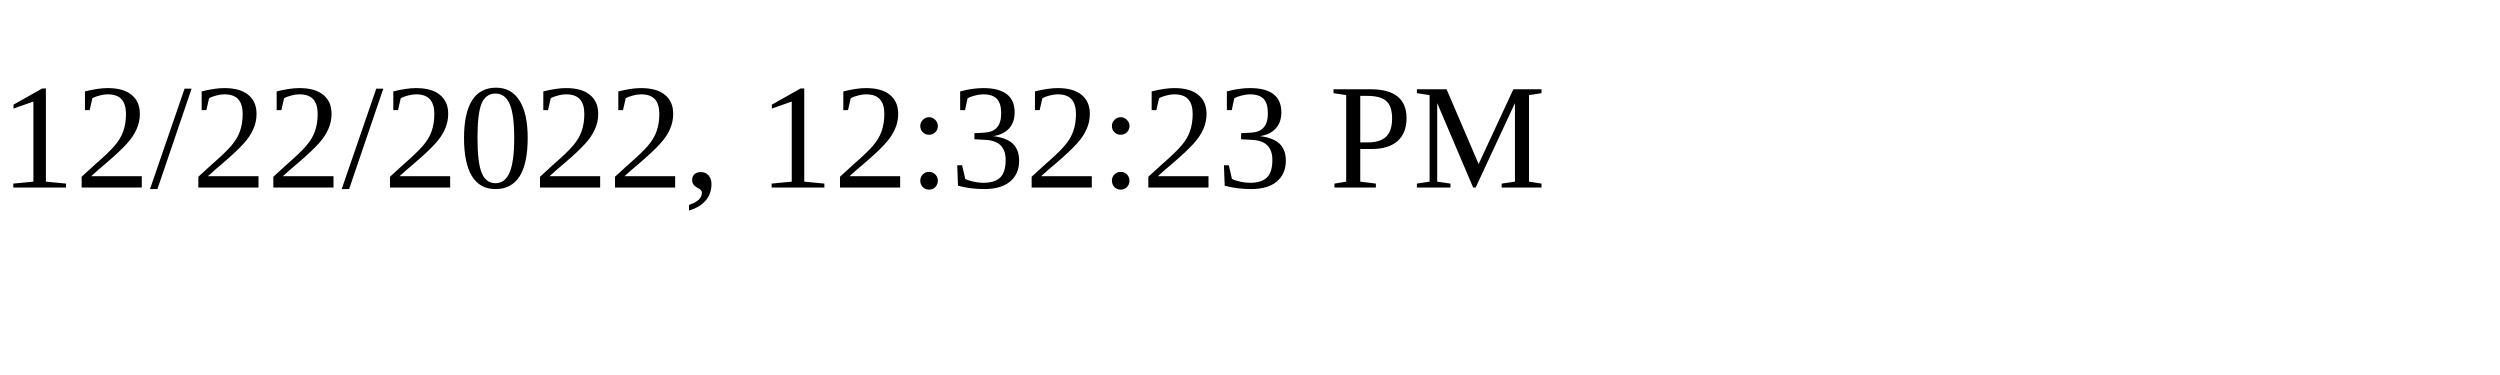
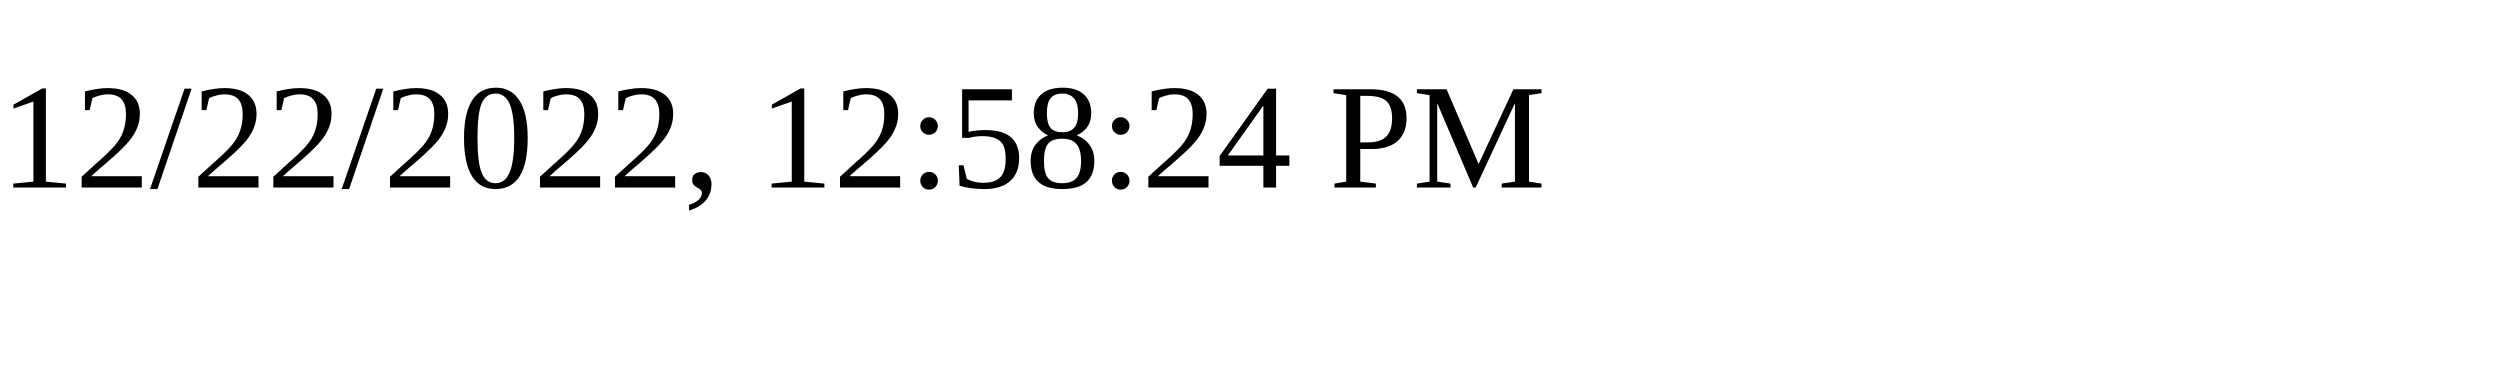
<svg xmlns="http://www.w3.org/2000/svg" height="30" width="200">
-   <text x="0" y="15">12/22/2022, 12:32:23 PM</text>
+   <text x="0" y="15">12/22/2022, 12:58:24 PM</text>
</svg>
